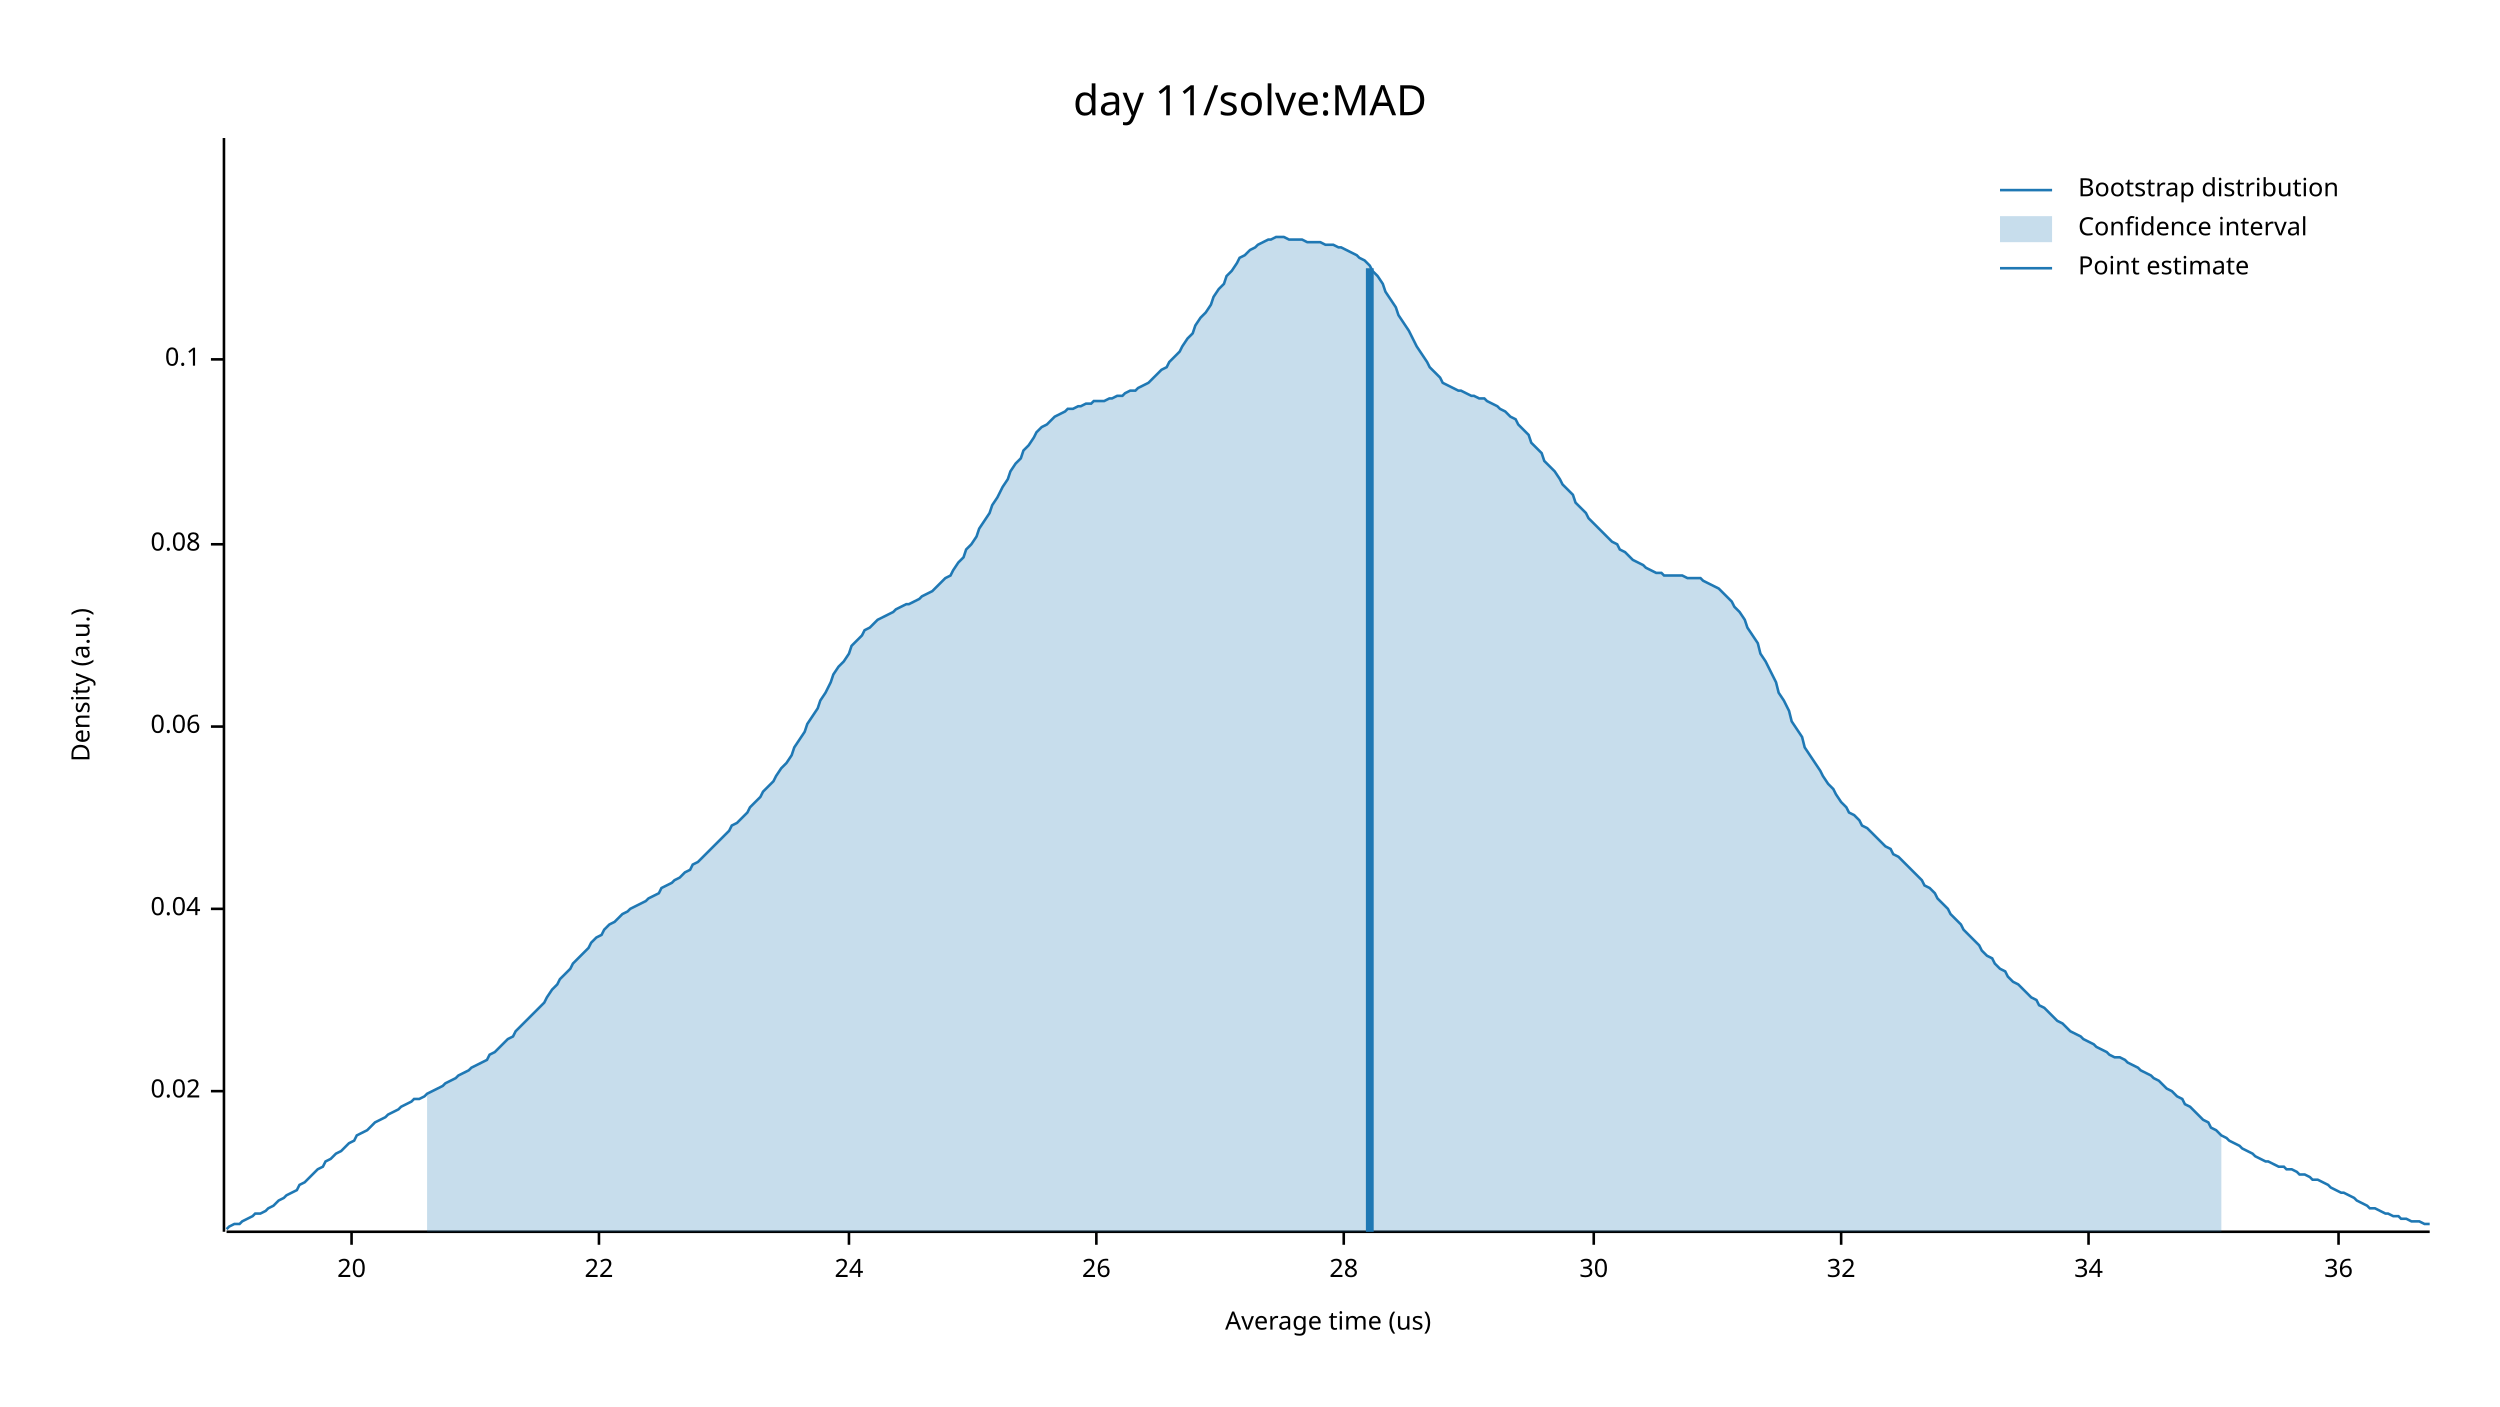
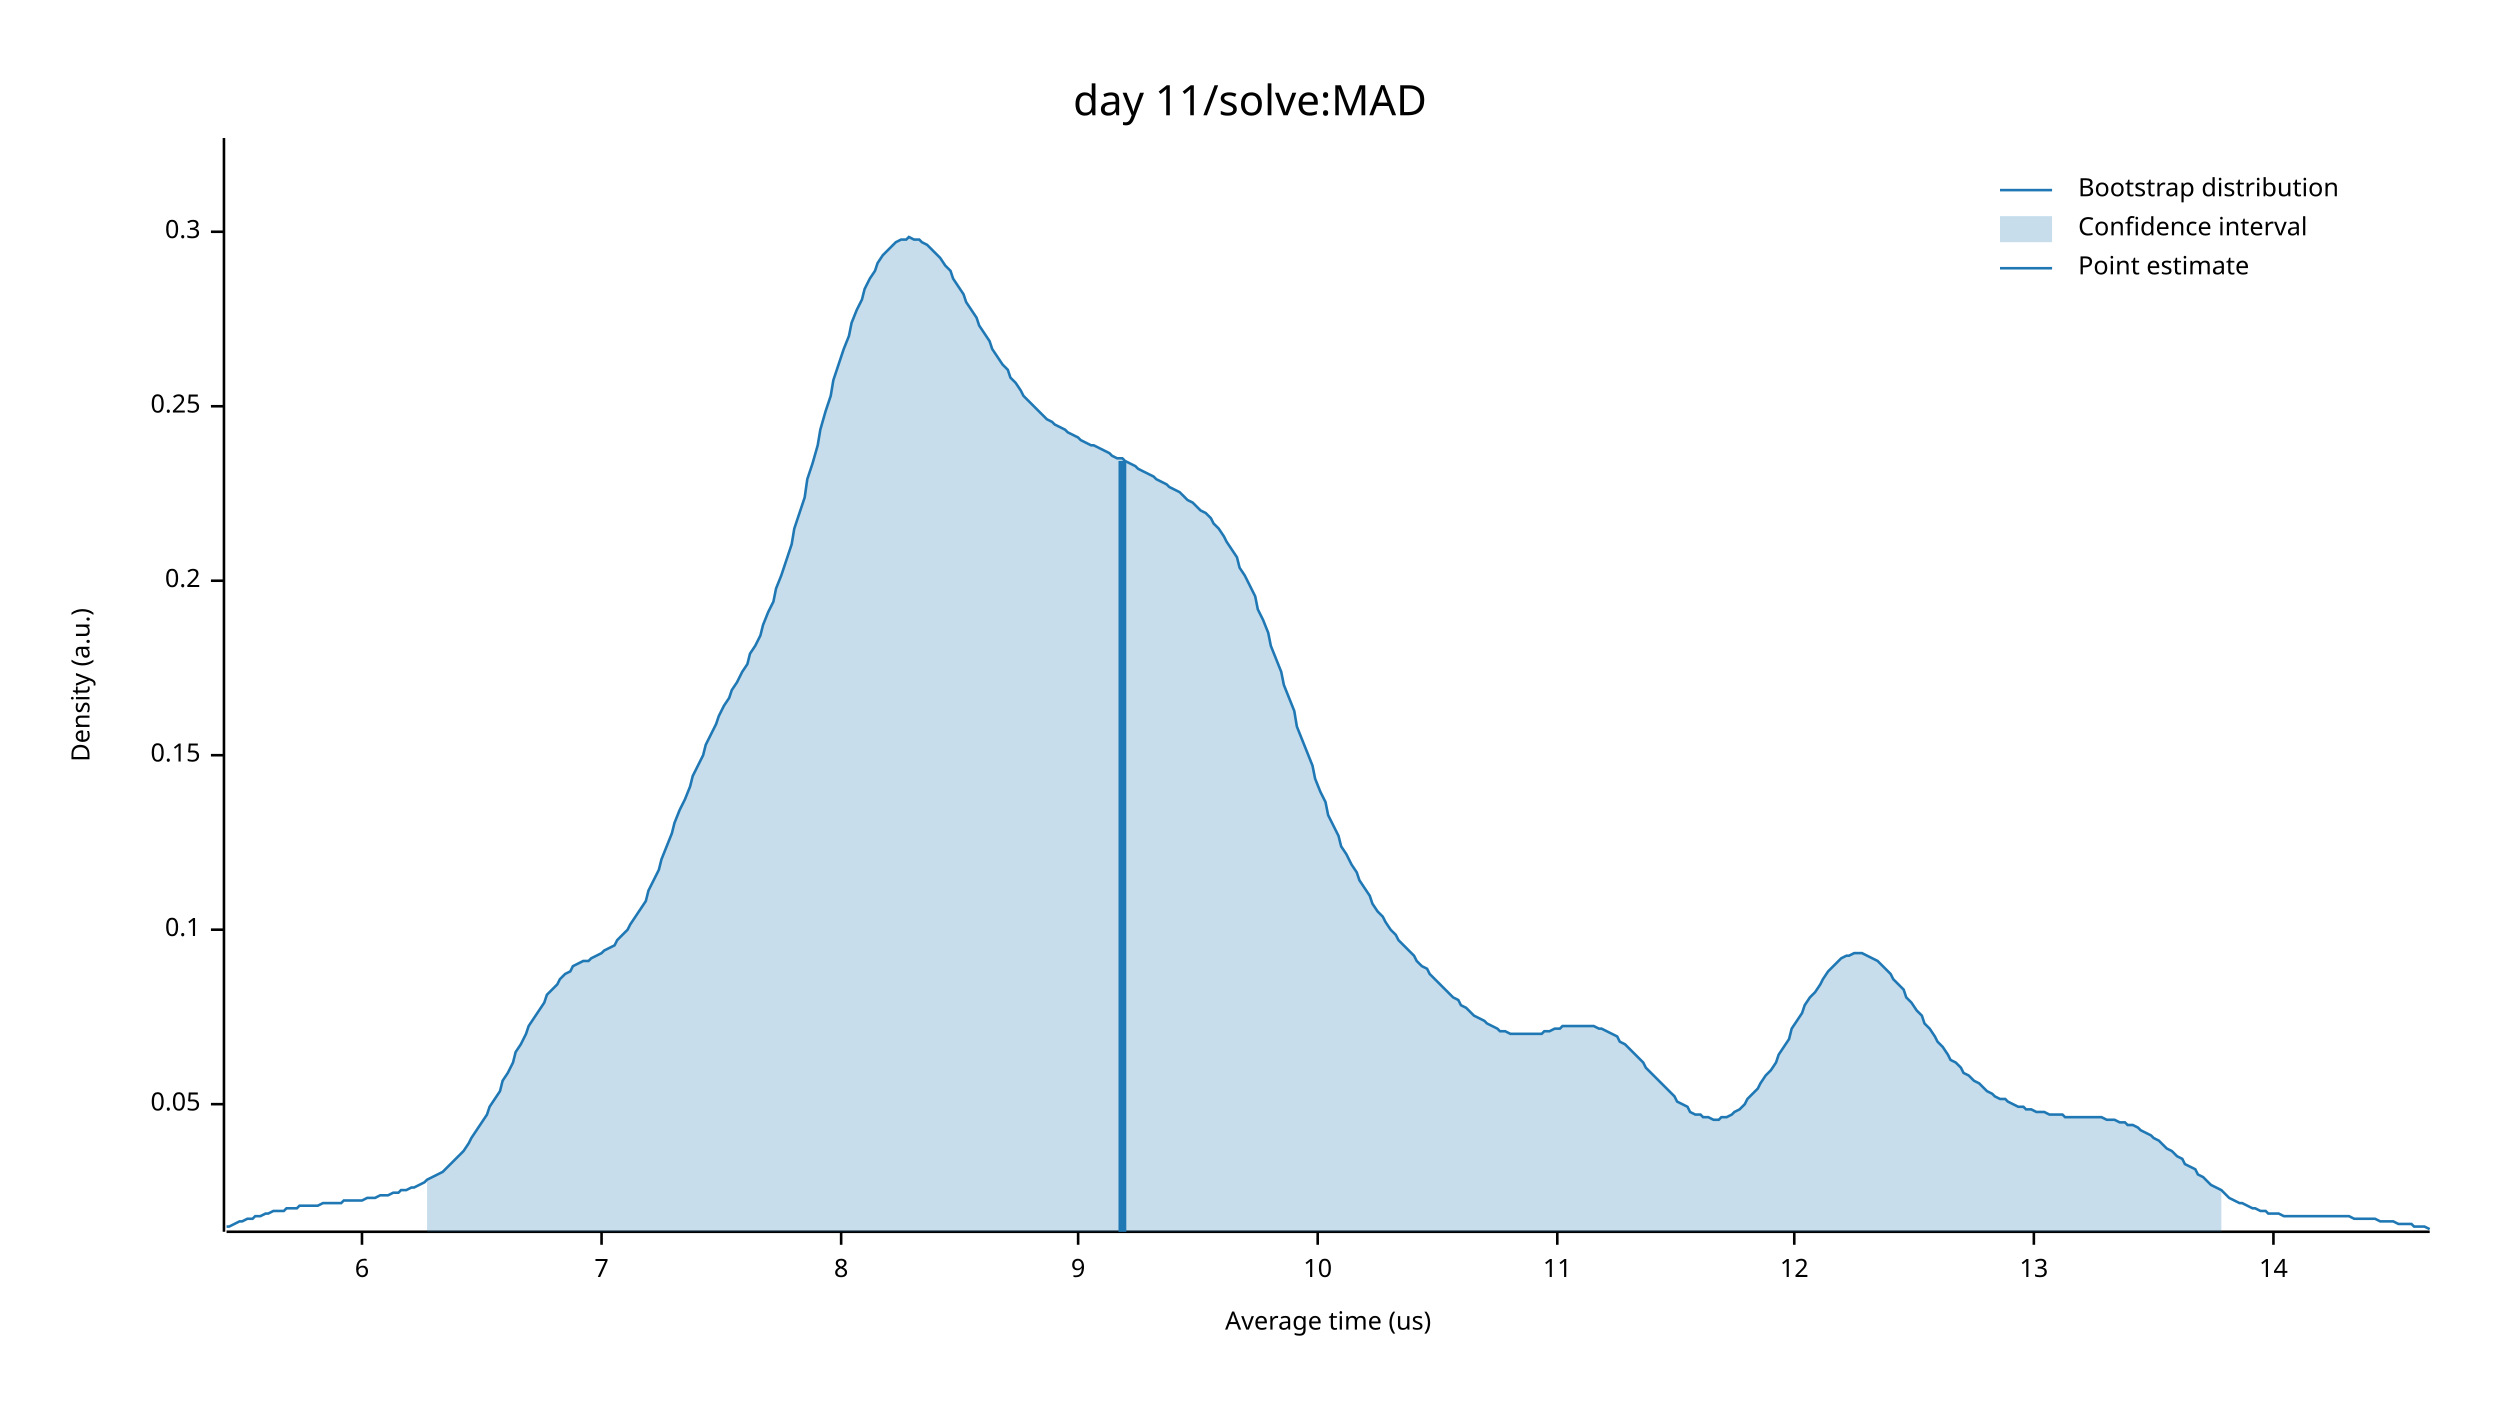
<svg xmlns="http://www.w3.org/2000/svg" width="960" height="540" viewBox="0 0 960 540">
  <text x="480" y="32" dy="0.76em" text-anchor="middle" font-family="sans-serif" font-size="16.129" opacity="1" fill="#000000">
day 11/solve:MAD
</text>
  <text x="27" y="263" dy="0.76em" text-anchor="middle" font-family="sans-serif" font-size="9.677" opacity="1" fill="#000000" transform="rotate(270, 27, 263)">
Density (a.u.)
</text>
  <text x="510" y="513" dy="-0.5ex" text-anchor="middle" font-family="sans-serif" font-size="9.677" opacity="1" fill="#000000">
Average time (us)
</text>
  <polyline fill="none" opacity="1" stroke="#000000" stroke-width="1" points="86,53 86,473 " />
-   <text x="77" y="419" dy="0.5ex" text-anchor="end" font-family="sans-serif" font-size="9.677" opacity="1" fill="#000000">
- 0.02
+   <text x="77" y="424" dy="0.5ex" text-anchor="end" font-family="sans-serif" font-size="9.677" opacity="1" fill="#000000">
+ 0.05
</text>
-   <polyline fill="none" opacity="1" stroke="#000000" stroke-width="1" points="81,419 86,419 " />
-   <text x="77" y="349" dy="0.5ex" text-anchor="end" font-family="sans-serif" font-size="9.677" opacity="1" fill="#000000">
- 0.04
- </text>
-   <polyline fill="none" opacity="1" stroke="#000000" stroke-width="1" points="81,349 86,349 " />
-   <text x="77" y="279" dy="0.5ex" text-anchor="end" font-family="sans-serif" font-size="9.677" opacity="1" fill="#000000">
- 0.06
- </text>
-   <polyline fill="none" opacity="1" stroke="#000000" stroke-width="1" points="81,279 86,279 " />
-   <text x="77" y="209" dy="0.5ex" text-anchor="end" font-family="sans-serif" font-size="9.677" opacity="1" fill="#000000">
- 0.08
- </text>
-   <polyline fill="none" opacity="1" stroke="#000000" stroke-width="1" points="81,209 86,209 " />
-   <text x="77" y="138" dy="0.5ex" text-anchor="end" font-family="sans-serif" font-size="9.677" opacity="1" fill="#000000">
+   <polyline fill="none" opacity="1" stroke="#000000" stroke-width="1" points="81,424 86,424 " />
+   <text x="77" y="357" dy="0.5ex" text-anchor="end" font-family="sans-serif" font-size="9.677" opacity="1" fill="#000000">
0.1
</text>
-   <polyline fill="none" opacity="1" stroke="#000000" stroke-width="1" points="81,138 86,138 " />
+   <polyline fill="none" opacity="1" stroke="#000000" stroke-width="1" points="81,357 86,357 " />
+   <text x="77" y="290" dy="0.5ex" text-anchor="end" font-family="sans-serif" font-size="9.677" opacity="1" fill="#000000">
+ 0.15
+ </text>
+   <polyline fill="none" opacity="1" stroke="#000000" stroke-width="1" points="81,290 86,290 " />
+   <text x="77" y="223" dy="0.5ex" text-anchor="end" font-family="sans-serif" font-size="9.677" opacity="1" fill="#000000">
+ 0.2
+ </text>
+   <polyline fill="none" opacity="1" stroke="#000000" stroke-width="1" points="81,223 86,223 " />
+   <text x="77" y="156" dy="0.5ex" text-anchor="end" font-family="sans-serif" font-size="9.677" opacity="1" fill="#000000">
+ 0.25
+ </text>
+   <polyline fill="none" opacity="1" stroke="#000000" stroke-width="1" points="81,156 86,156 " />
+   <text x="77" y="89" dy="0.5ex" text-anchor="end" font-family="sans-serif" font-size="9.677" opacity="1" fill="#000000">
+ 0.3
+ </text>
+   <polyline fill="none" opacity="1" stroke="#000000" stroke-width="1" points="81,89 86,89 " />
  <polyline fill="none" opacity="1" stroke="#000000" stroke-width="1" points="87,473 933,473 " />
-   <text x="135" y="483" dy="0.76em" text-anchor="middle" font-family="sans-serif" font-size="9.677" opacity="1" fill="#000000">
- 20
+   <text x="139" y="483" dy="0.76em" text-anchor="middle" font-family="sans-serif" font-size="9.677" opacity="1" fill="#000000">
+ 6
</text>
-   <polyline fill="none" opacity="1" stroke="#000000" stroke-width="1" points="135,473 135,478 " />
-   <text x="230" y="483" dy="0.76em" text-anchor="middle" font-family="sans-serif" font-size="9.677" opacity="1" fill="#000000">
- 22
+   <polyline fill="none" opacity="1" stroke="#000000" stroke-width="1" points="139,473 139,478 " />
+   <text x="231" y="483" dy="0.76em" text-anchor="middle" font-family="sans-serif" font-size="9.677" opacity="1" fill="#000000">
+ 7
</text>
-   <polyline fill="none" opacity="1" stroke="#000000" stroke-width="1" points="230,473 230,478 " />
-   <text x="326" y="483" dy="0.76em" text-anchor="middle" font-family="sans-serif" font-size="9.677" opacity="1" fill="#000000">
- 24
+   <polyline fill="none" opacity="1" stroke="#000000" stroke-width="1" points="231,473 231,478 " />
+   <text x="323" y="483" dy="0.76em" text-anchor="middle" font-family="sans-serif" font-size="9.677" opacity="1" fill="#000000">
+ 8
</text>
-   <polyline fill="none" opacity="1" stroke="#000000" stroke-width="1" points="326,473 326,478 " />
-   <text x="421" y="483" dy="0.76em" text-anchor="middle" font-family="sans-serif" font-size="9.677" opacity="1" fill="#000000">
- 26
+   <polyline fill="none" opacity="1" stroke="#000000" stroke-width="1" points="323,473 323,478 " />
+   <text x="414" y="483" dy="0.76em" text-anchor="middle" font-family="sans-serif" font-size="9.677" opacity="1" fill="#000000">
+ 9
</text>
-   <polyline fill="none" opacity="1" stroke="#000000" stroke-width="1" points="421,473 421,478 " />
-   <text x="516" y="483" dy="0.76em" text-anchor="middle" font-family="sans-serif" font-size="9.677" opacity="1" fill="#000000">
- 28
+   <polyline fill="none" opacity="1" stroke="#000000" stroke-width="1" points="414,473 414,478 " />
+   <text x="506" y="483" dy="0.76em" text-anchor="middle" font-family="sans-serif" font-size="9.677" opacity="1" fill="#000000">
+ 10
</text>
-   <polyline fill="none" opacity="1" stroke="#000000" stroke-width="1" points="516,473 516,478 " />
-   <text x="612" y="483" dy="0.76em" text-anchor="middle" font-family="sans-serif" font-size="9.677" opacity="1" fill="#000000">
- 30
+   <polyline fill="none" opacity="1" stroke="#000000" stroke-width="1" points="506,473 506,478 " />
+   <text x="598" y="483" dy="0.76em" text-anchor="middle" font-family="sans-serif" font-size="9.677" opacity="1" fill="#000000">
+ 11
</text>
-   <polyline fill="none" opacity="1" stroke="#000000" stroke-width="1" points="612,473 612,478 " />
-   <text x="707" y="483" dy="0.76em" text-anchor="middle" font-family="sans-serif" font-size="9.677" opacity="1" fill="#000000">
- 32
+   <polyline fill="none" opacity="1" stroke="#000000" stroke-width="1" points="598,473 598,478 " />
+   <text x="689" y="483" dy="0.76em" text-anchor="middle" font-family="sans-serif" font-size="9.677" opacity="1" fill="#000000">
+ 12
</text>
-   <polyline fill="none" opacity="1" stroke="#000000" stroke-width="1" points="707,473 707,478 " />
-   <text x="802" y="483" dy="0.76em" text-anchor="middle" font-family="sans-serif" font-size="9.677" opacity="1" fill="#000000">
- 34
+   <polyline fill="none" opacity="1" stroke="#000000" stroke-width="1" points="689,473 689,478 " />
+   <text x="781" y="483" dy="0.76em" text-anchor="middle" font-family="sans-serif" font-size="9.677" opacity="1" fill="#000000">
+ 13
</text>
-   <polyline fill="none" opacity="1" stroke="#000000" stroke-width="1" points="802,473 802,478 " />
-   <text x="898" y="483" dy="0.76em" text-anchor="middle" font-family="sans-serif" font-size="9.677" opacity="1" fill="#000000">
- 36
+   <polyline fill="none" opacity="1" stroke="#000000" stroke-width="1" points="781,473 781,478 " />
+   <text x="873" y="483" dy="0.76em" text-anchor="middle" font-family="sans-serif" font-size="9.677" opacity="1" fill="#000000">
+ 14
</text>
-   <polyline fill="none" opacity="1" stroke="#000000" stroke-width="1" points="898,473 898,478 " />
-   <polyline fill="none" opacity="1" stroke="#1F78B4" stroke-width="1" points="87,472 88,471 90,470 92,470 93,469 95,468 97,467 98,466 100,466 102,465 103,464 105,463 107,461 109,460 110,459 112,458 114,457 115,455 117,454 119,452 120,451 122,449 124,448 125,446 127,445 129,443 131,442 132,441 134,439 136,438 137,436 139,435 141,434 142,433 144,431 146,430 148,429 149,428 151,427 153,426 154,425 156,424 158,423 159,422 161,422 163,421 164,420 166,419 168,418 170,417 171,416 173,415 175,414 176,413 178,412 180,411 181,410 183,409 185,408 187,407 188,405 190,404 192,402 193,401 195,399 197,398 198,396 200,394 202,392 203,391 205,389 207,387 209,385 210,383 212,380 214,378 215,376 217,374 219,372 220,370 222,368 224,366 226,364 227,362 229,360 231,359 232,357 234,355 236,354 237,353 239,351 241,350 242,349 244,348 246,347 248,346 249,345 251,344 253,343 254,341 256,340 258,339 259,338 261,337 263,335 265,334 266,332 268,331 270,329 271,328 273,326 275,324 276,323 278,321 280,319 281,317 283,316 285,314 287,312 288,310 290,308 292,306 293,304 295,302 297,300 298,298 300,295 302,293 304,290 305,287 307,284 309,281 310,278 312,275 314,272 315,269 317,266 319,262 320,259 322,256 324,254 326,251 327,248 329,246 331,244 332,242 334,241 336,239 337,238 339,237 341,236 343,235 344,234 346,233 348,232 349,232 351,231 353,230 354,229 356,228 358,227 359,226 361,224 363,222 365,221 366,219 368,216 370,214 371,211 373,209 375,206 376,203 378,200 380,197 381,194 383,191 385,187 387,184 388,181 390,178 392,176 393,173 395,171 397,168 398,166 400,164 402,163 404,161 405,160 407,159 409,158 410,157 412,157 414,156 415,156 417,155 419,155 420,154 422,154 424,154 426,153 427,153 429,152 431,152 432,151 434,150 436,150 437,149 439,148 441,147 443,145 444,144 446,142 448,141 449,139 451,137 453,135 454,133 456,130 458,128 459,125 461,122 463,120 465,117 466,114 468,111 470,109 471,106 473,104 475,101 476,99 478,98 480,96 482,95 483,94 485,93 487,92 488,92 490,91 492,91 493,91 495,92 497,92 498,92 500,92 502,93 504,93 505,93 507,93 509,94 510,94 512,94 514,95 515,95 517,96 519,97 521,98 522,99 524,100 526,102 527,104 529,106 531,109 532,112 534,115 536,118 537,121 539,124 541,127 543,131 544,133 546,136 548,139 549,141 551,143 553,145 554,147 556,148 558,149 560,150 561,150 563,151 565,152 566,152 568,153 570,153 571,154 573,155 575,156 576,157 578,158 580,160 582,161 583,163 585,165 587,167 588,170 590,172 592,174 593,177 595,179 597,181 599,184 600,186 602,188 604,190 605,193 607,195 609,197 610,199 612,201 614,203 615,204 617,206 619,208 621,209 622,211 624,212 626,214 627,215 629,216 631,217 632,218 634,219 636,220 638,220 639,221 641,221 643,221 644,221 646,221 648,222 649,222 651,222 653,222 654,223 656,224 658,225 660,226 661,227 663,229 665,231 666,233 668,235 670,238 671,241 673,244 675,247 676,251 678,254 680,258 682,262 683,266 685,269 687,273 688,277 690,280 692,283 693,287 695,290 697,293 699,296 700,298 702,301 704,303 705,305 707,308 709,310 710,312 712,313 714,315 715,317 717,318 719,320 721,322 722,323 724,325 726,326 727,328 729,329 731,331 732,332 734,334 736,336 738,338 739,340 741,341 743,343 744,345 746,347 748,349 749,351 751,353 753,355 754,357 756,359 758,361 760,363 761,365 763,367 765,368 766,370 768,372 770,373 771,375 773,377 775,378 777,380 778,381 780,383 782,384 783,386 785,387 787,389 788,390 790,392 792,393 793,394 795,396 797,397 799,398 800,399 802,400 804,401 805,402 807,403 809,404 810,405 812,406 814,406 816,407 817,408 819,409 821,410 822,411 824,412 826,413 827,414 829,415 831,417 832,418 834,419 836,421 838,422 839,424 841,425 843,427 844,428 846,430 848,431 849,433 851,434 853,436 855,437 856,438 858,439 860,440 861,441 863,442 865,443 866,444 868,445 870,446 871,446 873,447 875,448 877,448 878,449 880,449 882,450 883,451 885,451 887,452 888,453 890,453 892,454 894,455 895,456 897,457 899,458 900,458 902,459 904,460 905,461 907,462 909,463 910,464 912,464 914,465 916,466 917,466 919,467 921,467 922,468 924,468 926,469 927,469 929,469 931,470 933,470 " />
-   <polygon opacity="0.25" fill="#1F78B4" points="164,420 166,419 168,418 170,417 171,416 173,415 175,414 176,413 178,412 180,411 181,410 183,409 185,408 187,407 188,405 190,404 192,402 193,401 195,399 197,398 198,396 200,394 202,392 203,391 205,389 207,387 209,385 210,383 212,380 214,378 215,376 217,374 219,372 220,370 222,368 224,366 226,364 227,362 229,360 231,359 232,357 234,355 236,354 237,353 239,351 241,350 242,349 244,348 246,347 248,346 249,345 251,344 253,343 254,341 256,340 258,339 259,338 261,337 263,335 265,334 266,332 268,331 270,329 271,328 273,326 275,324 276,323 278,321 280,319 281,317 283,316 285,314 287,312 288,310 290,308 292,306 293,304 295,302 297,300 298,298 300,295 302,293 304,290 305,287 307,284 309,281 310,278 312,275 314,272 315,269 317,266 319,262 320,259 322,256 324,254 326,251 327,248 329,246 331,244 332,242 334,241 336,239 337,238 339,237 341,236 343,235 344,234 346,233 348,232 349,232 351,231 353,230 354,229 356,228 358,227 359,226 361,224 363,222 365,221 366,219 368,216 370,214 371,211 373,209 375,206 376,203 378,200 380,197 381,194 383,191 385,187 387,184 388,181 390,178 392,176 393,173 395,171 397,168 398,166 400,164 402,163 404,161 405,160 407,159 409,158 410,157 412,157 414,156 415,156 417,155 419,155 420,154 422,154 424,154 426,153 427,153 429,152 431,152 432,151 434,150 436,150 437,149 439,148 441,147 443,145 444,144 446,142 448,141 449,139 451,137 453,135 454,133 456,130 458,128 459,125 461,122 463,120 465,117 466,114 468,111 470,109 471,106 473,104 475,101 476,99 478,98 480,96 482,95 483,94 485,93 487,92 488,92 490,91 492,91 493,91 495,92 497,92 498,92 500,92 502,93 504,93 505,93 507,93 509,94 510,94 512,94 514,95 515,95 517,96 519,97 521,98 522,99 524,100 526,102 527,104 529,106 531,109 532,112 534,115 536,118 537,121 539,124 541,127 543,131 544,133 546,136 548,139 549,141 551,143 553,145 554,147 556,148 558,149 560,150 561,150 563,151 565,152 566,152 568,153 570,153 571,154 573,155 575,156 576,157 578,158 580,160 582,161 583,163 585,165 587,167 588,170 590,172 592,174 593,177 595,179 597,181 599,184 600,186 602,188 604,190 605,193 607,195 609,197 610,199 612,201 614,203 615,204 617,206 619,208 621,209 622,211 624,212 626,214 627,215 629,216 631,217 632,218 634,219 636,220 638,220 639,221 641,221 643,221 644,221 646,221 648,222 649,222 651,222 653,222 654,223 656,224 658,225 660,226 661,227 663,229 665,231 666,233 668,235 670,238 671,241 673,244 675,247 676,251 678,254 680,258 682,262 683,266 685,269 687,273 688,277 690,280 692,283 693,287 695,290 697,293 699,296 700,298 702,301 704,303 705,305 707,308 709,310 710,312 712,313 714,315 715,317 717,318 719,320 721,322 722,323 724,325 726,326 727,328 729,329 731,331 732,332 734,334 736,336 738,338 739,340 741,341 743,343 744,345 746,347 748,349 749,351 751,353 753,355 754,357 756,359 758,361 760,363 761,365 763,367 765,368 766,370 768,372 770,373 771,375 773,377 775,378 777,380 778,381 780,383 782,384 783,386 785,387 787,389 788,390 790,392 792,393 793,394 795,396 797,397 799,398 800,399 802,400 804,401 805,402 807,403 809,404 810,405 812,406 814,406 816,407 817,408 819,409 821,410 822,411 824,412 826,413 827,414 829,415 831,417 832,418 834,419 836,421 838,422 839,424 841,425 843,427 844,428 846,430 848,431 849,433 851,434 853,436 853,473 164,473 " />
-   <polyline fill="none" opacity="1" stroke="#1F78B4" stroke-width="3" points="526,473 526,103 " />
+   <polyline fill="none" opacity="1" stroke="#000000" stroke-width="1" points="873,473 873,478 " />
+   <polyline fill="none" opacity="1" stroke="#1F78B4" stroke-width="1" points="87,471 88,471 90,470 92,469 93,469 95,468 97,468 98,467 100,467 102,466 103,466 105,465 107,465 109,465 110,464 112,464 114,464 115,463 117,463 119,463 120,463 122,463 124,462 125,462 127,462 129,462 131,462 132,461 134,461 136,461 137,461 139,461 141,460 142,460 144,460 146,459 148,459 149,459 151,458 153,458 154,457 156,457 158,456 159,456 161,455 163,454 164,453 166,452 168,451 170,450 171,449 173,447 175,445 176,444 178,442 180,439 181,437 183,434 185,431 187,428 188,425 190,422 192,419 193,415 195,412 197,408 198,404 200,401 202,397 203,394 205,391 207,388 209,385 210,382 212,380 214,378 215,376 217,374 219,373 220,371 222,370 224,369 226,369 227,368 229,367 231,366 232,365 234,364 236,363 237,361 239,359 241,357 242,355 244,352 246,349 248,346 249,342 251,338 253,334 254,330 256,325 258,320 259,316 261,311 263,307 265,302 266,298 268,294 270,290 271,286 273,282 275,278 276,275 278,271 280,268 281,265 283,262 285,258 287,255 288,251 290,248 292,244 293,240 295,235 297,231 298,226 300,221 302,215 304,209 305,203 307,197 309,191 310,184 312,178 314,171 315,165 317,158 319,152 320,146 322,140 324,134 326,129 327,124 329,119 331,115 332,111 334,107 336,104 337,101 339,98 341,96 343,94 344,93 346,92 348,92 349,91 351,92 353,92 354,93 356,94 358,96 359,97 361,99 363,102 365,104 366,107 368,110 370,113 371,116 373,119 375,122 376,125 378,128 380,131 381,134 383,137 385,140 387,142 388,145 390,147 392,150 393,152 395,154 397,156 398,157 400,159 402,161 404,162 405,163 407,164 409,165 410,166 412,167 414,168 415,169 417,170 419,171 420,171 422,172 424,173 426,174 427,175 429,176 431,176 432,177 434,178 436,179 437,180 439,181 441,182 443,183 444,184 446,185 448,186 449,187 451,188 453,189 454,190 456,192 458,193 459,194 461,196 463,197 465,199 466,201 468,203 470,206 471,208 473,211 475,214 476,218 478,221 480,225 482,229 483,234 485,238 487,243 488,248 490,253 492,258 493,263 495,268 497,273 498,279 500,284 502,289 504,294 505,299 507,304 509,308 510,313 512,317 514,321 515,325 517,328 519,332 521,335 522,338 524,341 526,344 527,347 529,350 531,352 532,354 534,357 536,359 537,361 539,363 541,365 543,367 544,369 546,371 548,372 549,374 551,376 553,378 554,379 556,381 558,383 560,384 561,386 563,387 565,389 566,390 568,391 570,392 571,393 573,394 575,395 576,396 578,396 580,397 582,397 583,397 585,397 587,397 588,397 590,397 592,397 593,396 595,396 597,395 599,395 600,394 602,394 604,394 605,394 607,394 609,394 610,394 612,394 614,395 615,395 617,396 619,397 621,398 622,400 624,401 626,403 627,404 629,406 631,408 632,410 634,412 636,414 638,416 639,417 641,419 643,421 644,423 646,424 648,425 649,427 651,428 653,428 654,429 656,429 658,430 660,430 661,429 663,429 665,428 666,427 668,426 670,424 671,422 673,420 675,418 676,416 678,413 680,411 682,408 683,405 685,402 687,399 688,395 690,392 692,389 693,386 695,383 697,381 699,378 700,376 702,373 704,371 705,370 707,368 709,367 710,367 712,366 714,366 715,366 717,367 719,368 721,369 722,370 724,372 726,374 727,376 729,378 731,380 732,383 734,385 736,388 738,390 739,393 741,395 743,398 744,400 746,402 748,405 749,407 751,408 753,410 754,412 756,413 758,415 760,416 761,417 763,419 765,420 766,421 768,422 770,422 771,423 773,424 775,425 777,425 778,426 780,426 782,427 783,427 785,427 787,428 788,428 790,428 792,428 793,429 795,429 797,429 799,429 800,429 802,429 804,429 805,429 807,429 809,430 810,430 812,430 814,431 816,431 817,432 819,432 821,433 822,434 824,435 826,436 827,437 829,438 831,440 832,441 834,442 836,444 838,445 839,447 841,448 843,449 844,451 846,452 848,454 849,455 851,456 853,457 855,459 856,460 858,461 860,462 861,462 863,463 865,464 866,464 868,465 870,465 871,466 873,466 875,466 877,467 878,467 880,467 882,467 883,467 885,467 887,467 888,467 890,467 892,467 894,467 895,467 897,467 899,467 900,467 902,467 904,468 905,468 907,468 909,468 910,468 912,468 914,469 916,469 917,469 919,469 921,470 922,470 924,470 926,470 927,471 929,471 931,471 933,472 " />
+   <polygon opacity="0.25" fill="#1F78B4" points="164,453 166,452 168,451 170,450 171,449 173,447 175,445 176,444 178,442 180,439 181,437 183,434 185,431 187,428 188,425 190,422 192,419 193,415 195,412 197,408 198,404 200,401 202,397 203,394 205,391 207,388 209,385 210,382 212,380 214,378 215,376 217,374 219,373 220,371 222,370 224,369 226,369 227,368 229,367 231,366 232,365 234,364 236,363 237,361 239,359 241,357 242,355 244,352 246,349 248,346 249,342 251,338 253,334 254,330 256,325 258,320 259,316 261,311 263,307 265,302 266,298 268,294 270,290 271,286 273,282 275,278 276,275 278,271 280,268 281,265 283,262 285,258 287,255 288,251 290,248 292,244 293,240 295,235 297,231 298,226 300,221 302,215 304,209 305,203 307,197 309,191 310,184 312,178 314,171 315,165 317,158 319,152 320,146 322,140 324,134 326,129 327,124 329,119 331,115 332,111 334,107 336,104 337,101 339,98 341,96 343,94 344,93 346,92 348,92 349,91 351,92 353,92 354,93 356,94 358,96 359,97 361,99 363,102 365,104 366,107 368,110 370,113 371,116 373,119 375,122 376,125 378,128 380,131 381,134 383,137 385,140 387,142 388,145 390,147 392,150 393,152 395,154 397,156 398,157 400,159 402,161 404,162 405,163 407,164 409,165 410,166 412,167 414,168 415,169 417,170 419,171 420,171 422,172 424,173 426,174 427,175 429,176 431,176 432,177 434,178 436,179 437,180 439,181 441,182 443,183 444,184 446,185 448,186 449,187 451,188 453,189 454,190 456,192 458,193 459,194 461,196 463,197 465,199 466,201 468,203 470,206 471,208 473,211 475,214 476,218 478,221 480,225 482,229 483,234 485,238 487,243 488,248 490,253 492,258 493,263 495,268 497,273 498,279 500,284 502,289 504,294 505,299 507,304 509,308 510,313 512,317 514,321 515,325 517,328 519,332 521,335 522,338 524,341 526,344 527,347 529,350 531,352 532,354 534,357 536,359 537,361 539,363 541,365 543,367 544,369 546,371 548,372 549,374 551,376 553,378 554,379 556,381 558,383 560,384 561,386 563,387 565,389 566,390 568,391 570,392 571,393 573,394 575,395 576,396 578,396 580,397 582,397 583,397 585,397 587,397 588,397 590,397 592,397 593,396 595,396 597,395 599,395 600,394 602,394 604,394 605,394 607,394 609,394 610,394 612,394 614,395 615,395 617,396 619,397 621,398 622,400 624,401 626,403 627,404 629,406 631,408 632,410 634,412 636,414 638,416 639,417 641,419 643,421 644,423 646,424 648,425 649,427 651,428 653,428 654,429 656,429 658,430 660,430 661,429 663,429 665,428 666,427 668,426 670,424 671,422 673,420 675,418 676,416 678,413 680,411 682,408 683,405 685,402 687,399 688,395 690,392 692,389 693,386 695,383 697,381 699,378 700,376 702,373 704,371 705,370 707,368 709,367 710,367 712,366 714,366 715,366 717,367 719,368 721,369 722,370 724,372 726,374 727,376 729,378 731,380 732,383 734,385 736,388 738,390 739,393 741,395 743,398 744,400 746,402 748,405 749,407 751,408 753,410 754,412 756,413 758,415 760,416 761,417 763,419 765,420 766,421 768,422 770,422 771,423 773,424 775,425 777,425 778,426 780,426 782,427 783,427 785,427 787,428 788,428 790,428 792,428 793,429 795,429 797,429 799,429 800,429 802,429 804,429 805,429 807,429 809,430 810,430 812,430 814,431 816,431 817,432 819,432 821,433 822,434 824,435 826,436 827,437 829,438 831,440 832,441 834,442 836,444 838,445 839,447 841,448 843,449 844,451 846,452 848,454 849,455 851,456 853,457 853,473 164,473 " />
+   <polyline fill="none" opacity="1" stroke="#1F78B4" stroke-width="3" points="431,473 431,177 " />
  <text x="798" y="68" dy="0.76em" text-anchor="start" font-family="sans-serif" font-size="9.677" opacity="1" fill="#000000">
Bootstrap distribution
</text>
  <text x="798" y="83" dy="0.76em" text-anchor="start" font-family="sans-serif" font-size="9.677" opacity="1" fill="#000000">
Confidence interval
</text>
  <text x="798" y="98" dy="0.76em" text-anchor="start" font-family="sans-serif" font-size="9.677" opacity="1" fill="#000000">
Point estimate
</text>
  <polyline fill="none" opacity="1" stroke="#1F78B4" stroke-width="1" points="768,73 788,73 " />
  <rect x="768" y="83" width="20" height="10" opacity="0.25" fill="#1F78B4" stroke="none" />
  <polyline fill="none" opacity="1" stroke="#1F78B4" stroke-width="1" points="768,103 788,103 " />
</svg>
